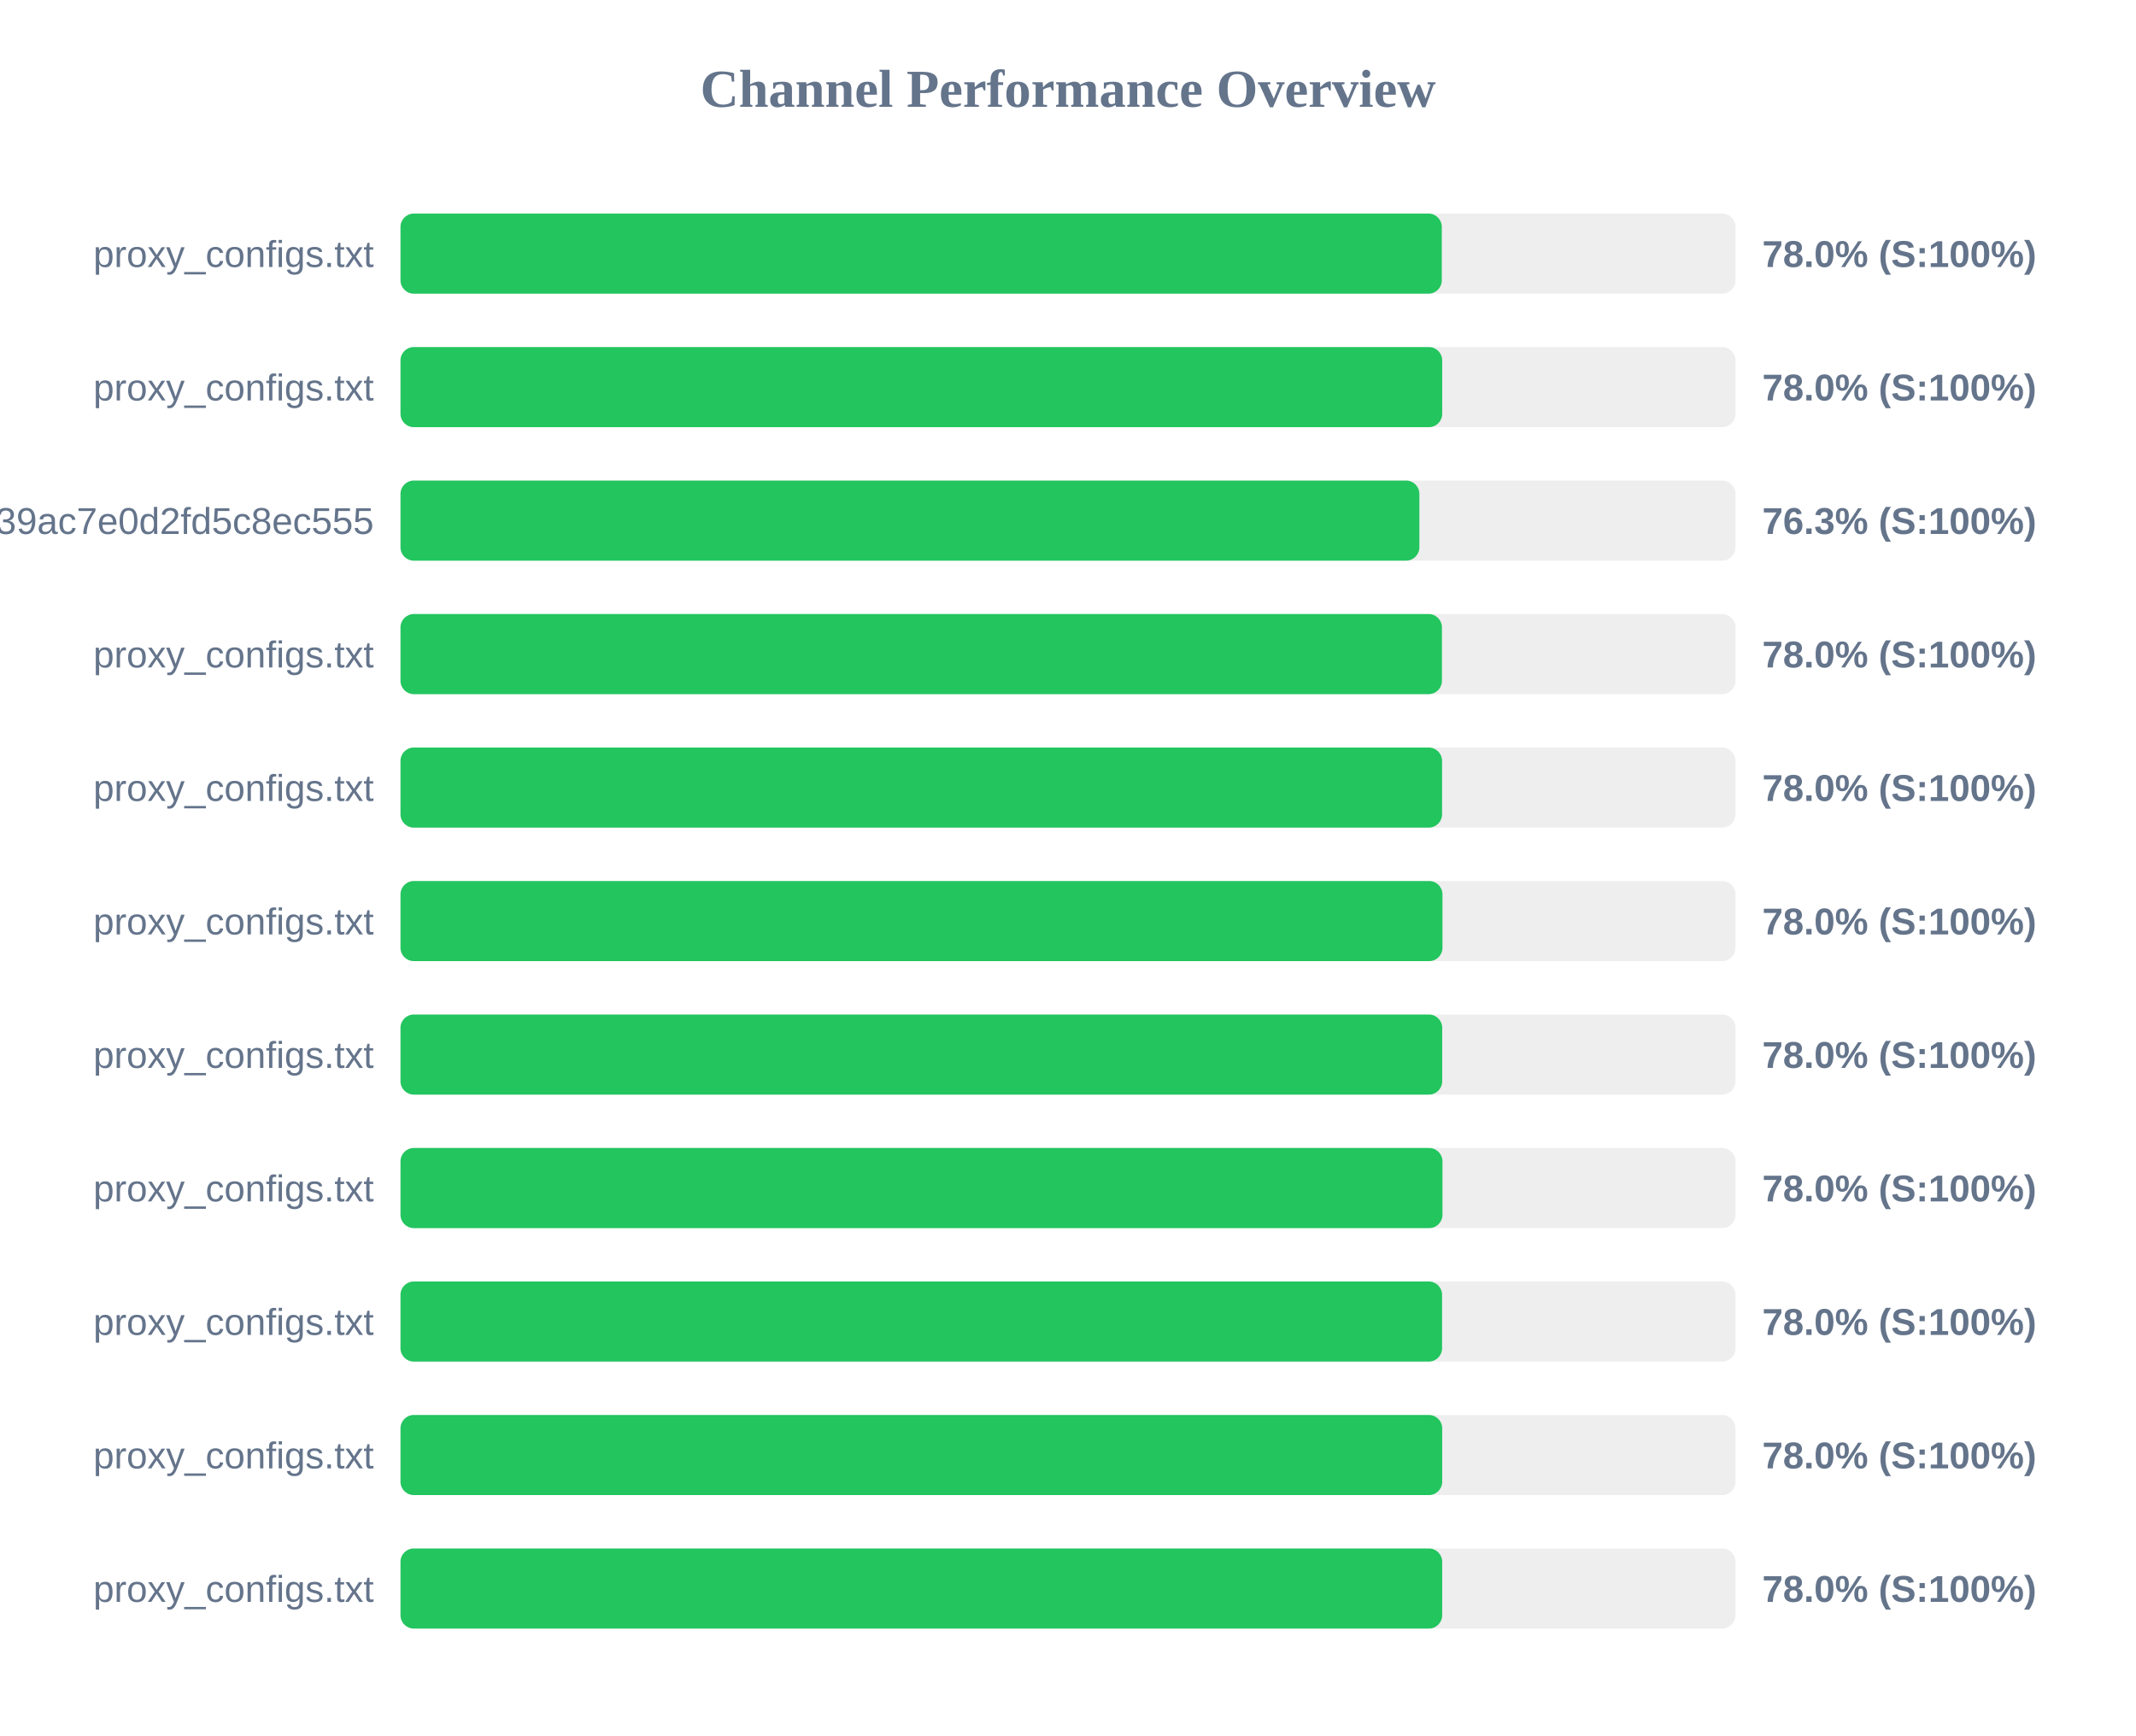
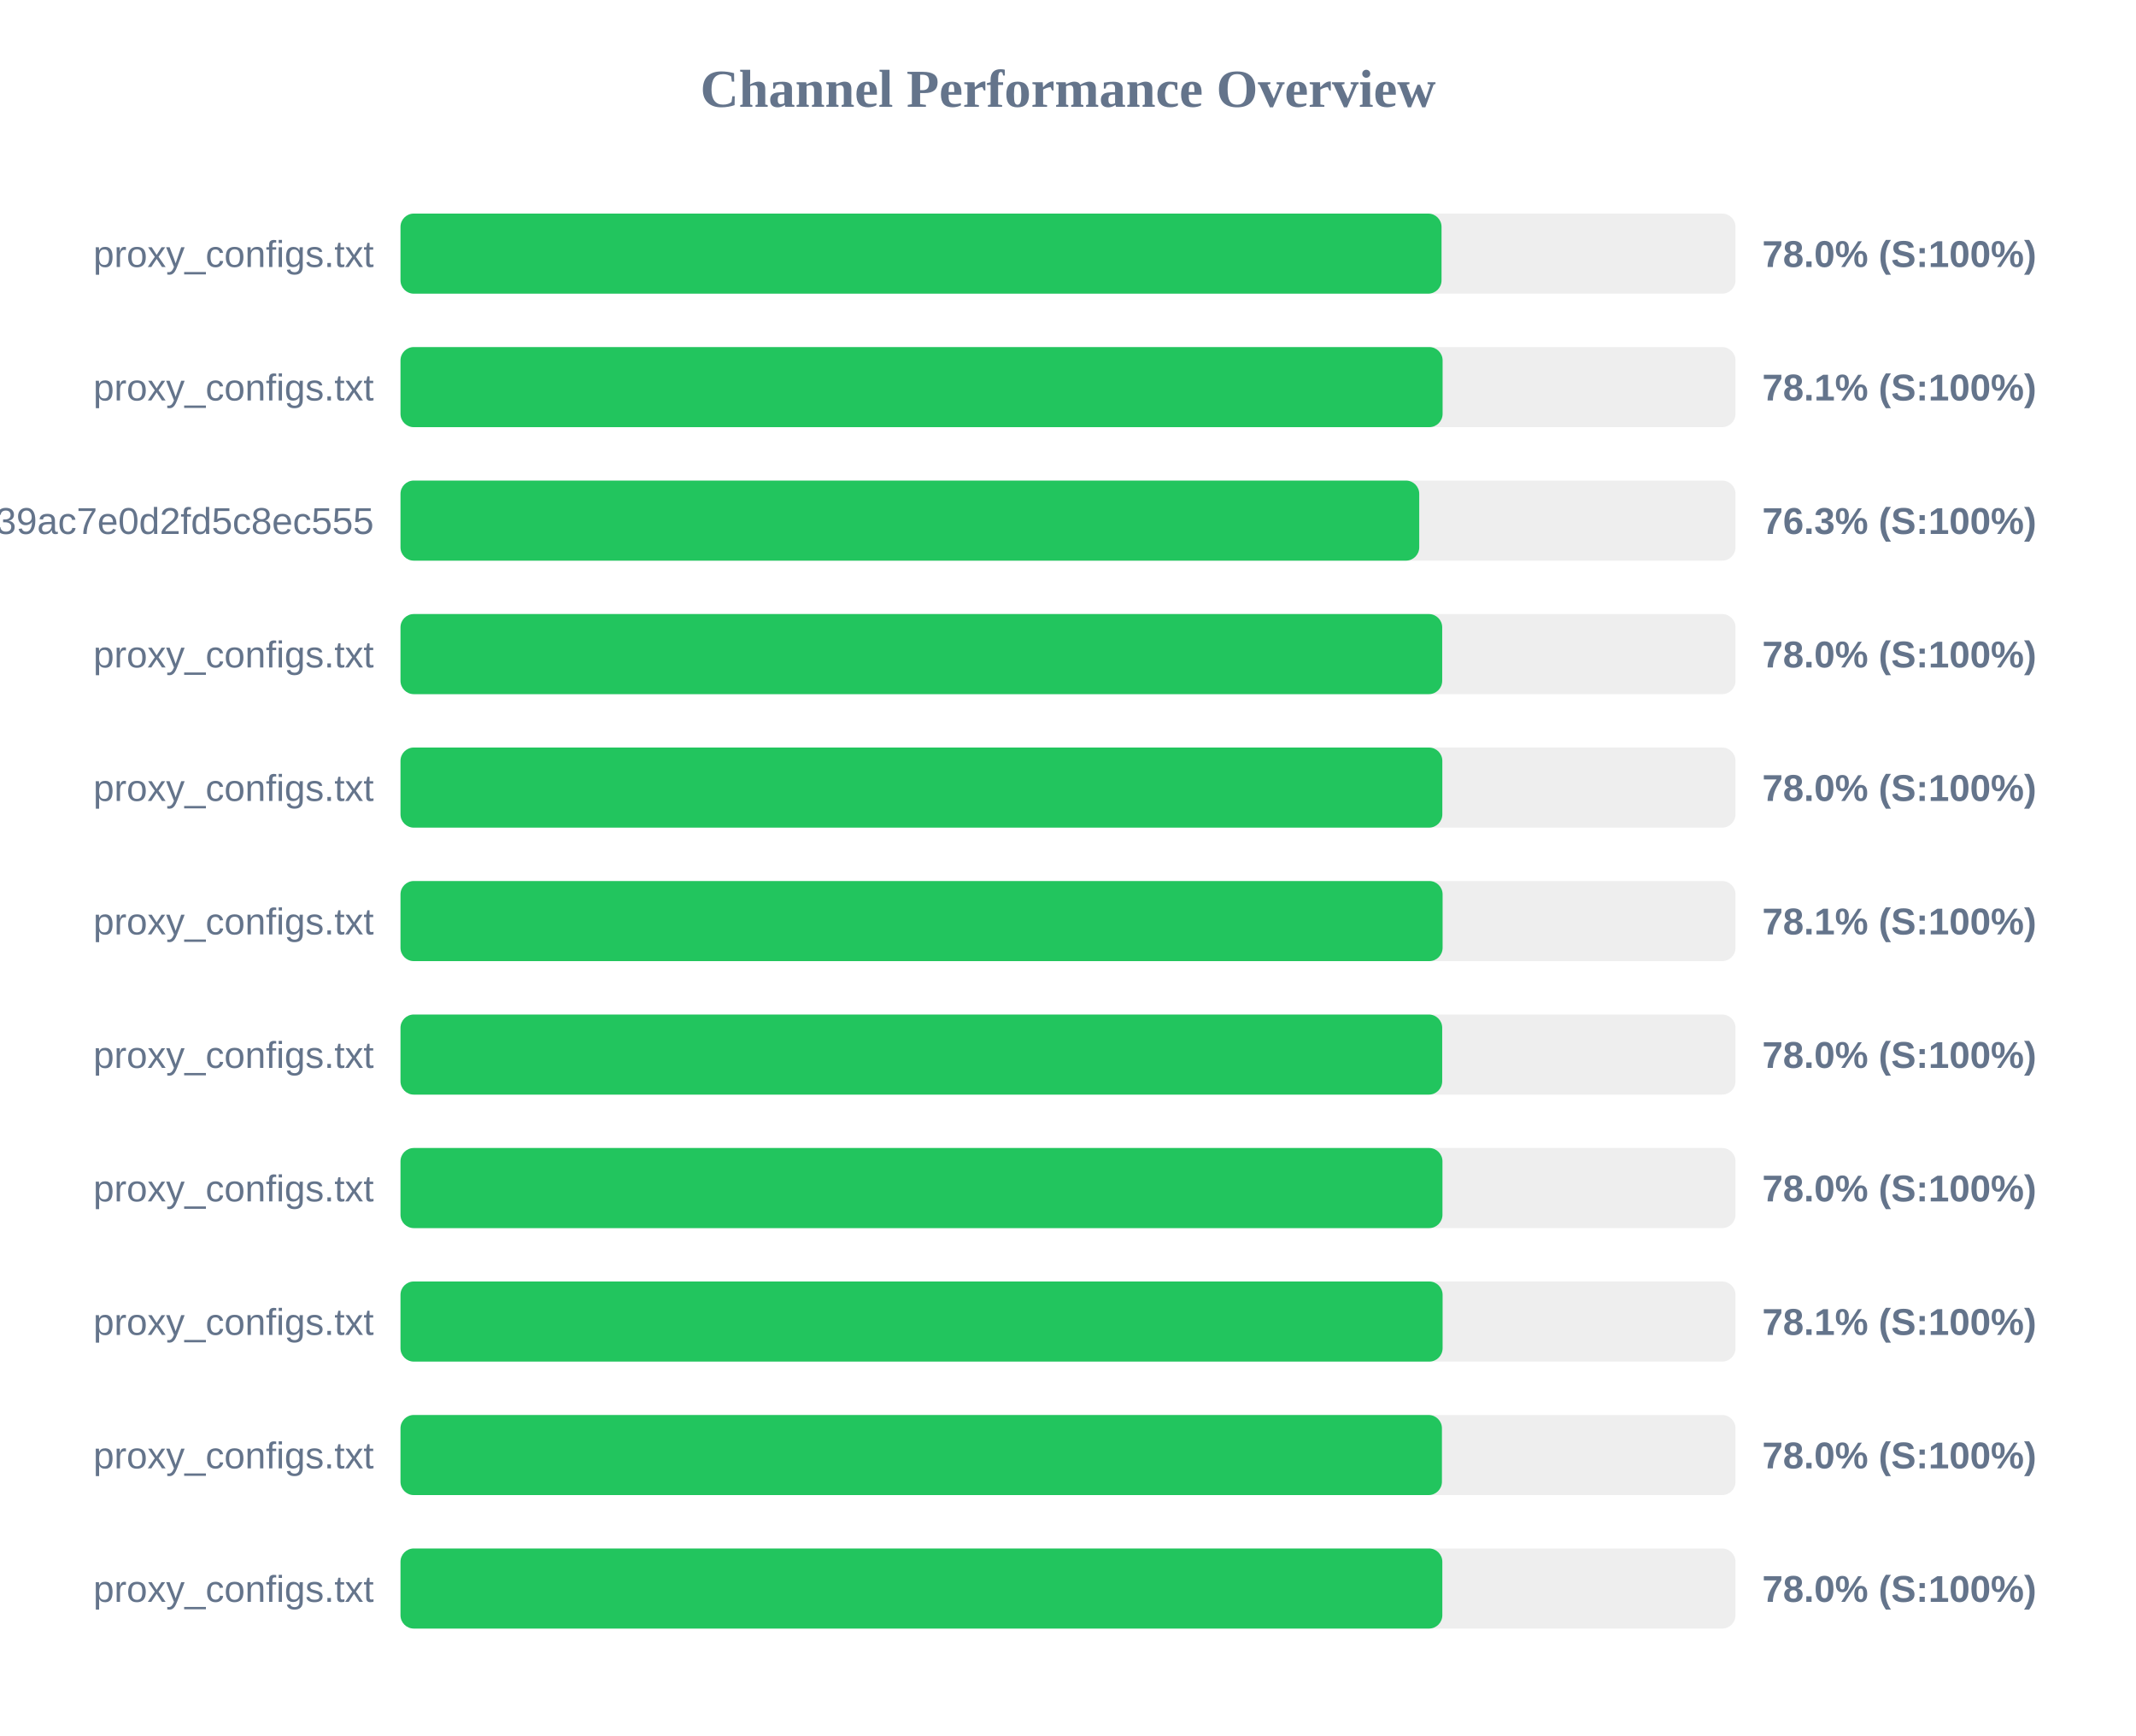
<svg xmlns="http://www.w3.org/2000/svg" width="800" height="650" version="1.1">
  <style>
        .row { font: 14px Arial; fill: #64748b; }
        .score { font: bold 14px Arial; fill: #64748b; }
    </style>
  <text x="400" y="40" text-anchor="middle" font-size="20px" font-weight="bold" fill="#64748b">Channel Performance Overview</text>
  <rect x="150" y="80" width="500" height="30" fill="#eee" rx="5" />
-   <rect x="150" y="80" width="390.0" height="30" fill="#22c55e" rx="5" />
+   <rect x="150" y="80" width="389.9" height="30" fill="#22c55e" rx="5" />
  <text x="140" y="100" text-anchor="end" class="row">proxy_configs.txt</text>
  <text x="660" y="100" text-anchor="start" class="score">78.0% (S:100%)</text>
  <rect x="150" y="130" width="500" height="30" fill="#eee" rx="5" />
-   <rect x="150" y="130" width="390.15" height="30" fill="#22c55e" rx="5" />
+   <rect x="150" y="130" width="390.3" height="30" fill="#22c55e" rx="5" />
  <text x="140" y="150" text-anchor="end" class="row">proxy_configs.txt</text>
-   <text x="660" y="150" text-anchor="start" class="score">78.0% (S:100%)</text>
+   <text x="660" y="150" text-anchor="start" class="score">78.1% (S:100%)</text>
  <rect x="150" y="180" width="500" height="30" fill="#eee" rx="5" />
-   <rect x="150" y="180" width="381.6" height="30" fill="#22c55e" rx="5" />
+   <rect x="150" y="180" width="381.55" height="30" fill="#22c55e" rx="5" />
  <text x="140" y="200" text-anchor="end" class="row">subscribe?token=ad3062160378c39ac7e0d2fd5c8ec555</text>
  <text x="660" y="200" text-anchor="start" class="score">76.3% (S:100%)</text>
  <rect x="150" y="230" width="500" height="30" fill="#eee" rx="5" />
-   <rect x="150" y="230" width="390.05" height="30" fill="#22c55e" rx="5" />
+   <rect x="150" y="230" width="390.15" height="30" fill="#22c55e" rx="5" />
  <text x="140" y="250" text-anchor="end" class="row">proxy_configs.txt</text>
  <text x="660" y="250" text-anchor="start" class="score">78.0% (S:100%)</text>
  <rect x="150" y="280" width="500" height="30" fill="#eee" rx="5" />
-   <rect x="150" y="280" width="390.1" height="30" fill="#22c55e" rx="5" />
+   <rect x="150" y="280" width="390.2" height="30" fill="#22c55e" rx="5" />
  <text x="140" y="300" text-anchor="end" class="row">proxy_configs.txt</text>
  <text x="660" y="300" text-anchor="start" class="score">78.0% (S:100%)</text>
  <rect x="150" y="330" width="500" height="30" fill="#eee" rx="5" />
-   <rect x="150" y="330" width="390.25" height="30" fill="#22c55e" rx="5" />
+   <rect x="150" y="330" width="390.3" height="30" fill="#22c55e" rx="5" />
  <text x="140" y="350" text-anchor="end" class="row">proxy_configs.txt</text>
-   <text x="660" y="350" text-anchor="start" class="score">78.0% (S:100%)</text>
+   <text x="660" y="350" text-anchor="start" class="score">78.1% (S:100%)</text>
  <rect x="150" y="380" width="500" height="30" fill="#eee" rx="5" />
  <rect x="150" y="380" width="390.15" height="30" fill="#22c55e" rx="5" />
  <text x="140" y="400" text-anchor="end" class="row">proxy_configs.txt</text>
  <text x="660" y="400" text-anchor="start" class="score">78.0% (S:100%)</text>
  <rect x="150" y="430" width="500" height="30" fill="#eee" rx="5" />
  <rect x="150" y="430" width="390.25" height="30" fill="#22c55e" rx="5" />
  <text x="140" y="450" text-anchor="end" class="row">proxy_configs.txt</text>
  <text x="660" y="450" text-anchor="start" class="score">78.0% (S:100%)</text>
  <rect x="150" y="480" width="500" height="30" fill="#eee" rx="5" />
-   <rect x="150" y="480" width="390.1" height="30" fill="#22c55e" rx="5" />
+   <rect x="150" y="480" width="390.3" height="30" fill="#22c55e" rx="5" />
  <text x="140" y="500" text-anchor="end" class="row">proxy_configs.txt</text>
-   <text x="660" y="500" text-anchor="start" class="score">78.0% (S:100%)</text>
+   <text x="660" y="500" text-anchor="start" class="score">78.1% (S:100%)</text>
  <rect x="150" y="530" width="500" height="30" fill="#eee" rx="5" />
-   <rect x="150" y="530" width="390.15" height="30" fill="#22c55e" rx="5" />
+   <rect x="150" y="530" width="390.05" height="30" fill="#22c55e" rx="5" />
  <text x="140" y="550" text-anchor="end" class="row">proxy_configs.txt</text>
  <text x="660" y="550" text-anchor="start" class="score">78.0% (S:100%)</text>
  <rect x="150" y="580" width="500" height="30" fill="#eee" rx="5" />
-   <rect x="150" y="580" width="390.15" height="30" fill="#22c55e" rx="5" />
+   <rect x="150" y="580" width="390.2" height="30" fill="#22c55e" rx="5" />
  <text x="140" y="600" text-anchor="end" class="row">proxy_configs.txt</text>
  <text x="660" y="600" text-anchor="start" class="score">78.0% (S:100%)</text>
</svg>
